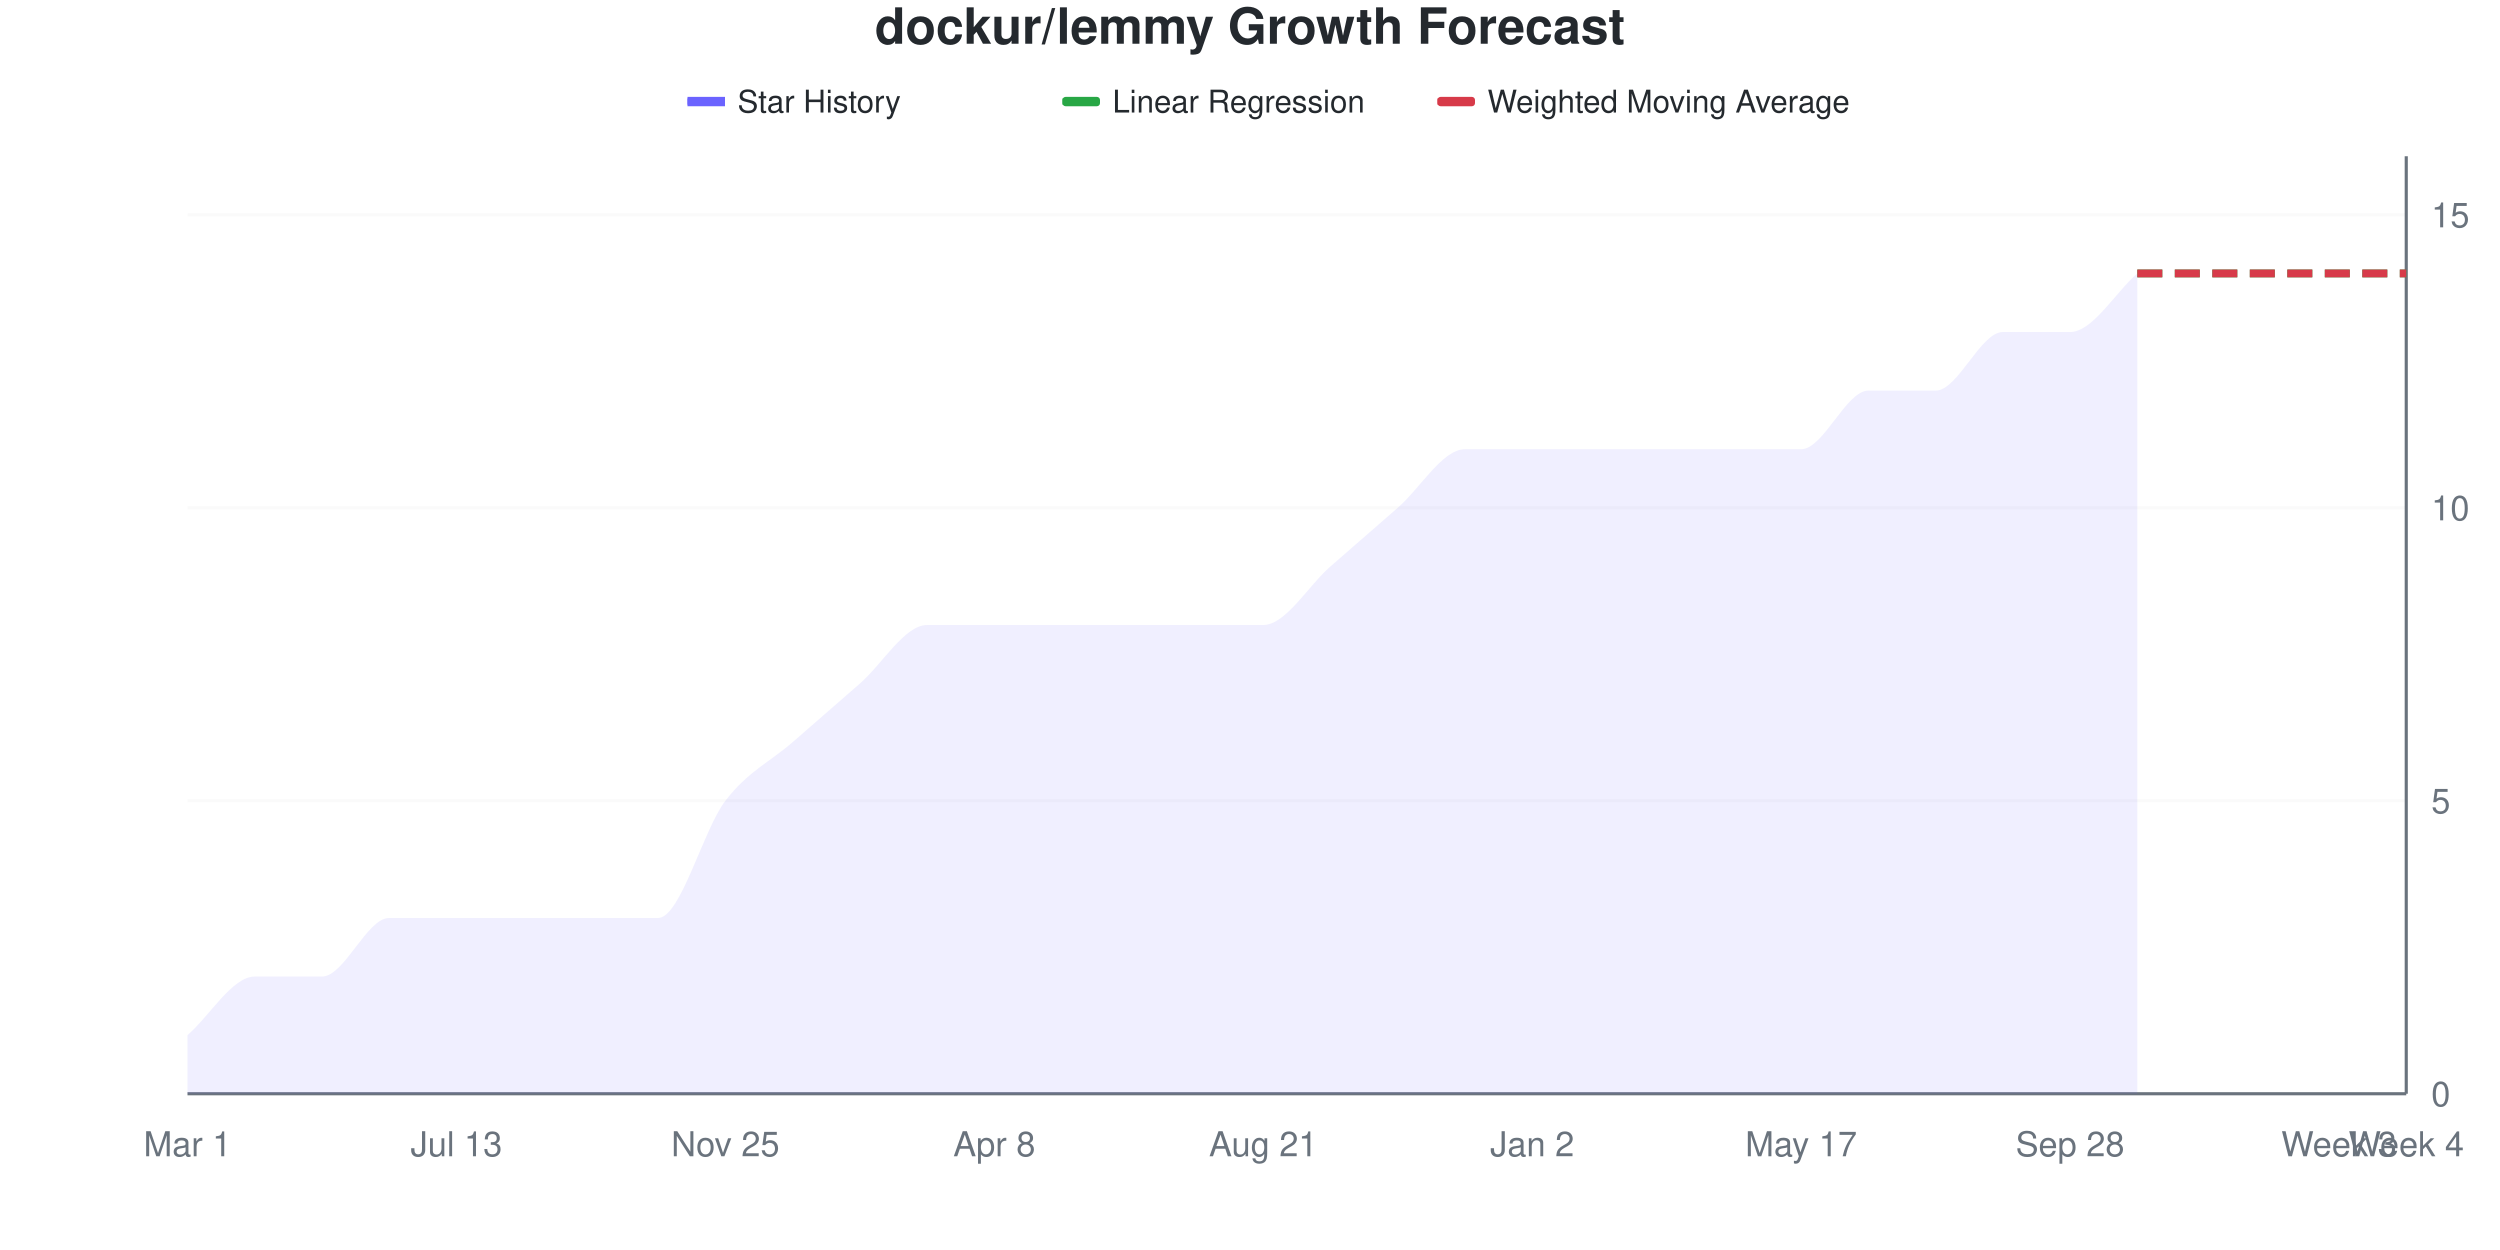
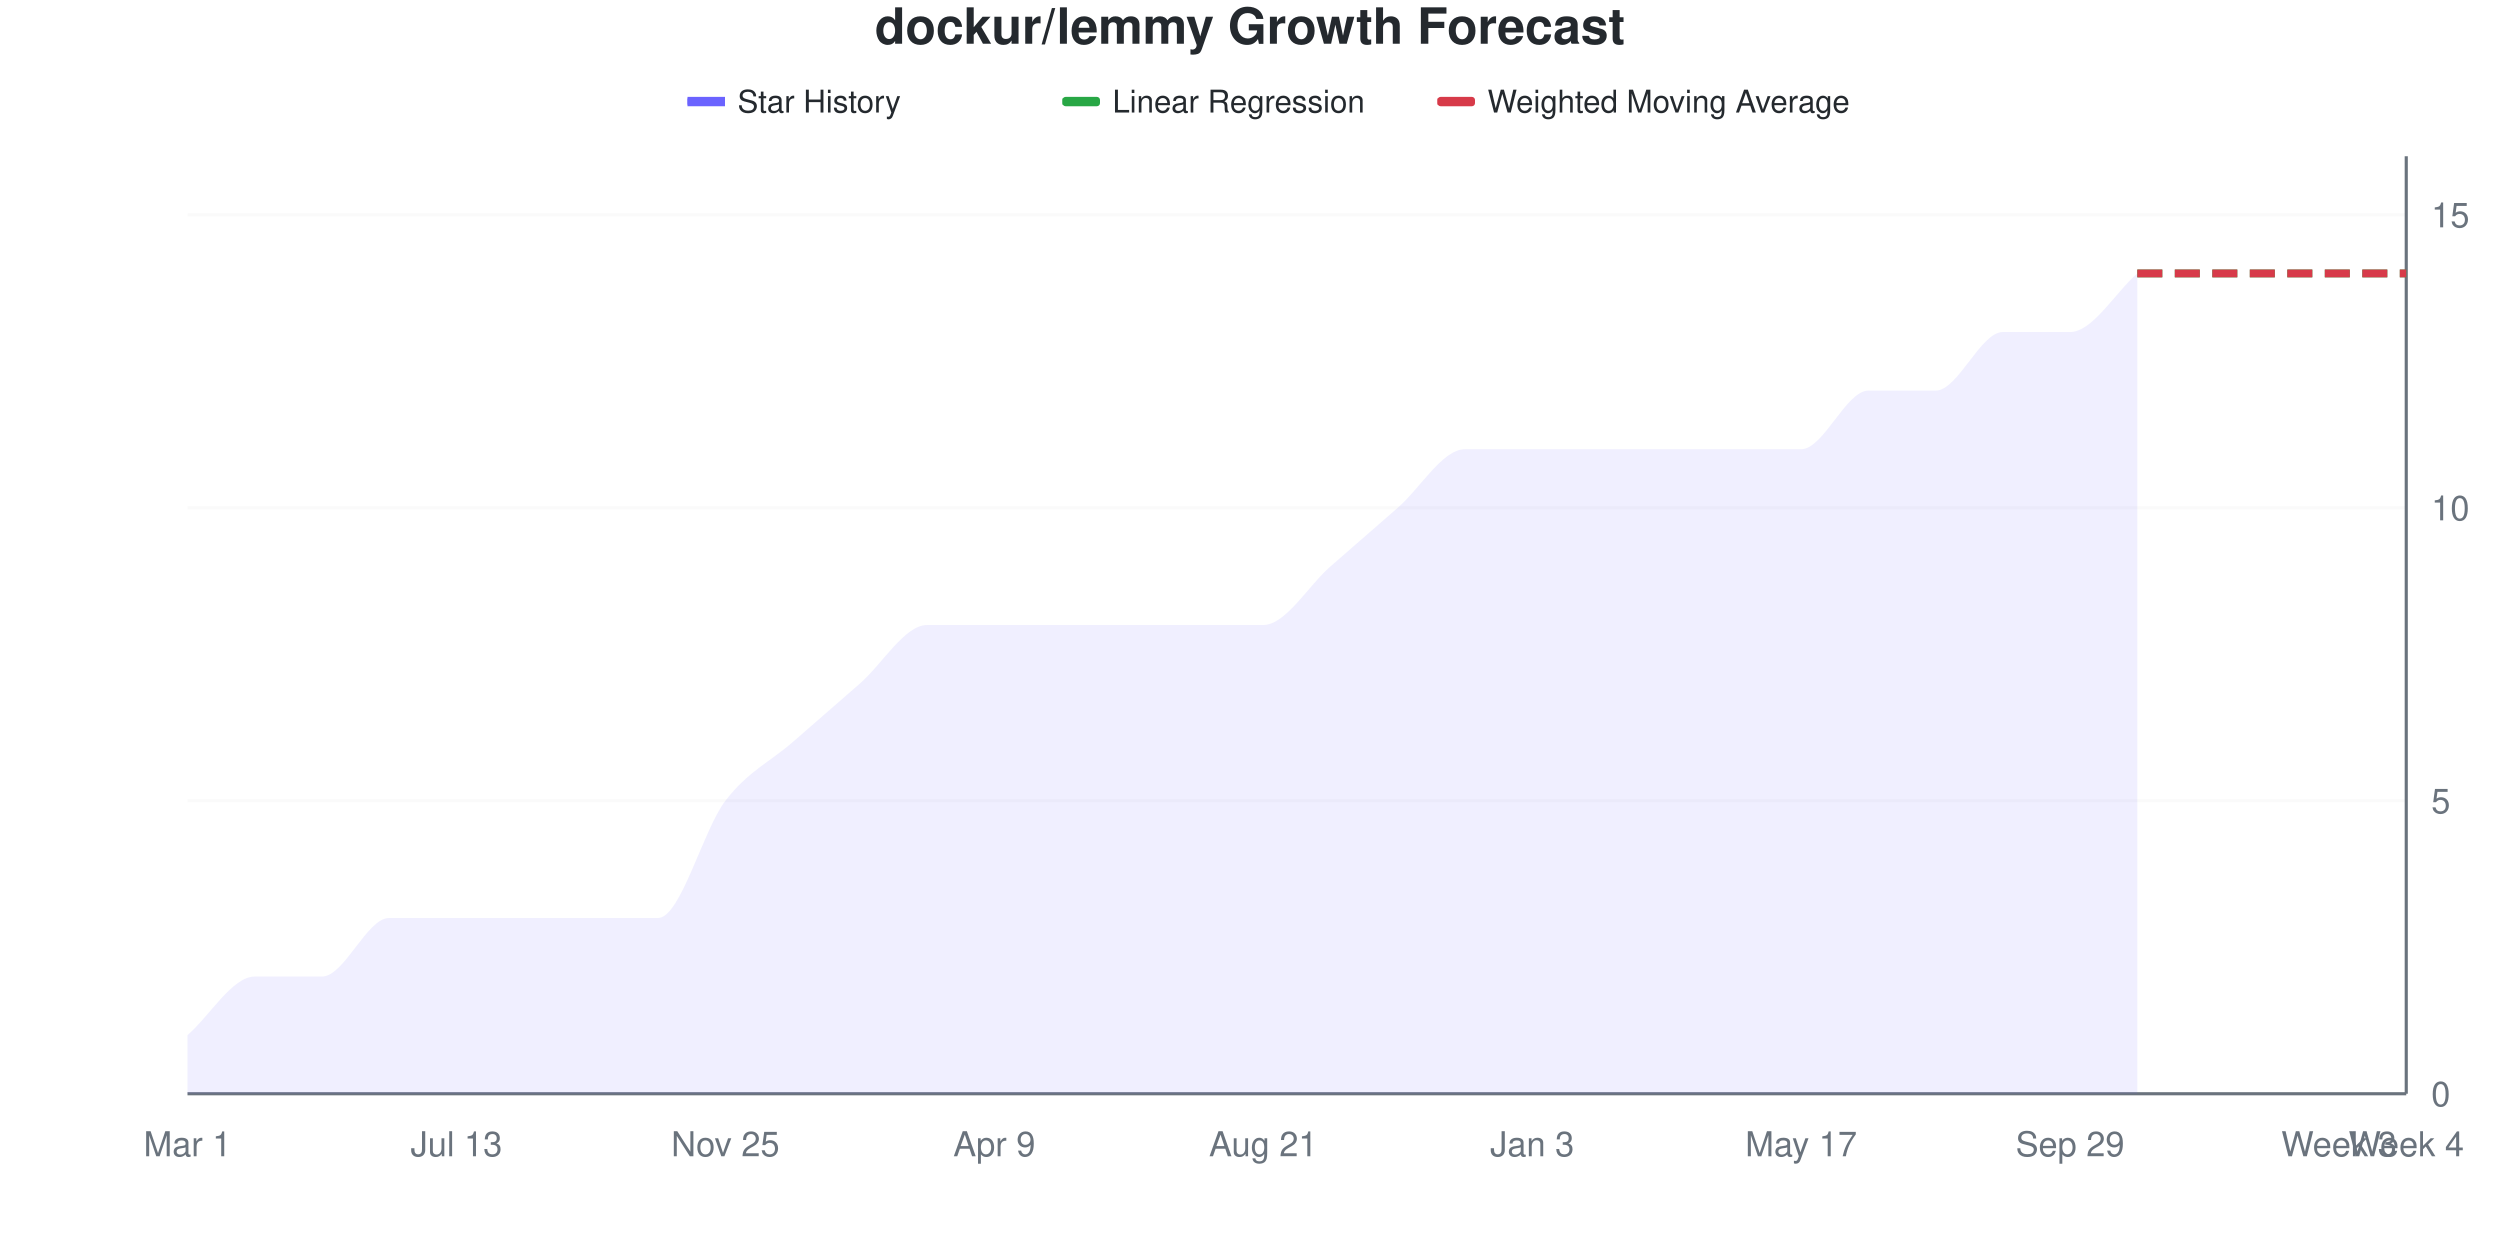
<svg xmlns="http://www.w3.org/2000/svg" viewBox="0 0 800 400" width="800" height="400">
  <style>
    @keyframes drawLine {
      to { stroke-dashoffset: 0; }
    }
    @keyframes fadeInPoint {
      from { opacity: 0; }
      to { opacity: 1; }
    }
    .data-line-0 {
      stroke-dasharray: 1113;
      stroke-dashoffset: 1113;
      animation: drawLine 2s ease-out forwards;
    }
    .data-point {
      opacity: 0;
      animation: fadeInPoint 0.5s ease-out forwards;
    }
    .chart-bg { fill: #fff; }
    .chart-text { fill: #24292e; }
    .chart-muted { fill: #6a737d; }
    .chart-grid { stroke: #eee; }
    .chart-axis { stroke: #6a737d; }
    @media (prefers-color-scheme: dark) {
      .chart-bg { fill: #0d1117; }
      .chart-text { fill: #e6edf3; }
      .chart-muted { fill: #8b949e; }
      .chart-grid { stroke: #21262d; }
      .chart-axis { stroke: #8b949e; }
    }
  </style>
  <rect width="800" height="400" class="chart-bg" />
  <text x="400" y="14" text-anchor="middle" class="chart-text" font-size="16" font-weight="bold" font-family="-apple-system, BlinkMacSystemFont, 'Segoe UI', Helvetica, Arial, sans-serif">dockur/lemmy Growth Forecast</text>
  <g class="legend">
    <rect x="220" y="31" width="12" height="3" fill="#6b63ff" />
    <line x1="220" y1="32.5" x2="232" y2="32.5" stroke="#6b63ff" stroke-width="2" />
    <text x="236" y="36" class="chart-text" font-size="10" font-family="-apple-system, BlinkMacSystemFont, 'Segoe UI', Helvetica, Arial, sans-serif">Star History</text>
    <rect x="340" y="31" width="12" height="3" fill="#28a745" rx="1" />
    <line x1="340" y1="32.5" x2="352" y2="32.5" stroke="#28a745" stroke-width="2" stroke-dasharray="4,2" />
    <text x="356" y="36" class="chart-text" font-size="10" font-family="-apple-system, BlinkMacSystemFont, 'Segoe UI', Helvetica, Arial, sans-serif">Linear Regression</text>
    <rect x="460" y="31" width="12" height="3" fill="#d73a49" rx="1" />
    <line x1="460" y1="32.5" x2="472" y2="32.5" stroke="#d73a49" stroke-width="2" stroke-dasharray="4,2" />
    <text x="476" y="36" class="chart-text" font-size="10" font-family="-apple-system, BlinkMacSystemFont, 'Segoe UI', Helvetica, Arial, sans-serif">Weighted Moving Average</text>
  </g>
  <g class="grid">
    <line x1="60" y1="350" x2="770" y2="350" class="chart-grid" stroke-opacity="0.3" />
    <text x="778" y="354" text-anchor="start" class="chart-muted" font-size="11" font-family="-apple-system, BlinkMacSystemFont, 'Segoe UI', Helvetica, Arial, sans-serif">0</text>
    <line x1="60" y1="256.25" x2="770" y2="256.25" class="chart-grid" stroke-opacity="0.3" />
    <text x="778" y="260.25" text-anchor="start" class="chart-muted" font-size="11" font-family="-apple-system, BlinkMacSystemFont, 'Segoe UI', Helvetica, Arial, sans-serif">5</text>
    <line x1="60" y1="162.5" x2="770" y2="162.5" class="chart-grid" stroke-opacity="0.3" />
    <text x="778" y="166.5" text-anchor="start" class="chart-muted" font-size="11" font-family="-apple-system, BlinkMacSystemFont, 'Segoe UI', Helvetica, Arial, sans-serif">10</text>
    <line x1="60" y1="68.75" x2="770" y2="68.75" class="chart-grid" stroke-opacity="0.3" />
    <text x="778" y="72.75" text-anchor="start" class="chart-muted" font-size="11" font-family="-apple-system, BlinkMacSystemFont, 'Segoe UI', Helvetica, Arial, sans-serif">15</text>
  </g>
  <g class="milestones">
    
  </g>
  <g class="x-axis">
    <text x="60" y="370" text-anchor="middle" class="chart-muted" font-size="11" font-family="-apple-system, BlinkMacSystemFont, 'Segoe UI', Helvetica, Arial, sans-serif">Mar 1</text>
    <text x="146.061" y="370" text-anchor="middle" class="chart-muted" font-size="11" font-family="-apple-system, BlinkMacSystemFont, 'Segoe UI', Helvetica, Arial, sans-serif">Jul 13</text>
    <text x="232.121" y="370" text-anchor="middle" class="chart-muted" font-size="11" font-family="-apple-system, BlinkMacSystemFont, 'Segoe UI', Helvetica, Arial, sans-serif">Nov 25</text>
-     <text x="318.182" y="370" text-anchor="middle" class="chart-muted" font-size="11" font-family="-apple-system, BlinkMacSystemFont, 'Segoe UI', Helvetica, Arial, sans-serif">Apr 8</text>
+     <text x="318.182" y="370" text-anchor="middle" class="chart-muted" font-size="11" font-family="-apple-system, BlinkMacSystemFont, 'Segoe UI', Helvetica, Arial, sans-serif">Apr 9</text>
    <text x="404.242" y="370" text-anchor="middle" class="chart-muted" font-size="11" font-family="-apple-system, BlinkMacSystemFont, 'Segoe UI', Helvetica, Arial, sans-serif">Aug 21</text>
-     <text x="490.303" y="370" text-anchor="middle" class="chart-muted" font-size="11" font-family="-apple-system, BlinkMacSystemFont, 'Segoe UI', Helvetica, Arial, sans-serif">Jan 2</text>
+     <text x="490.303" y="370" text-anchor="middle" class="chart-muted" font-size="11" font-family="-apple-system, BlinkMacSystemFont, 'Segoe UI', Helvetica, Arial, sans-serif">Jan 3</text>
    <text x="576.364" y="370" text-anchor="middle" class="chart-muted" font-size="11" font-family="-apple-system, BlinkMacSystemFont, 'Segoe UI', Helvetica, Arial, sans-serif">May 17</text>
-     <text x="662.424" y="370" text-anchor="middle" class="chart-muted" font-size="11" font-family="-apple-system, BlinkMacSystemFont, 'Segoe UI', Helvetica, Arial, sans-serif">Sep 28</text>
+     <text x="662.424" y="370" text-anchor="middle" class="chart-muted" font-size="11" font-family="-apple-system, BlinkMacSystemFont, 'Segoe UI', Helvetica, Arial, sans-serif">Sep 29</text>
    <text x="748.485" y="370" text-anchor="middle" class="chart-muted" font-size="11" font-family="-apple-system, BlinkMacSystemFont, 'Segoe UI', Helvetica, Arial, sans-serif">Week 3</text>
    <text x="770" y="370" text-anchor="middle" class="chart-muted" font-size="11" font-family="-apple-system, BlinkMacSystemFont, 'Segoe UI', Helvetica, Arial, sans-serif">Week 4</text>
  </g>
  <line x1="770" y1="50" x2="770" y2="350" class="chart-axis" stroke-width="1" />
  <line x1="60" y1="350" x2="770" y2="350" class="chart-axis" stroke-width="1" />
  <path d="M60,350 L60,331.25 C67.172,325 74.343,312.5 81.515,312.5 C88.687,312.5 95.859,312.5 103.03,312.5 C110.202,312.5 117.374,293.75 124.545,293.75 C131.717,293.75 138.889,293.75 146.061,293.75 C153.232,293.75 160.404,293.75 167.576,293.75 C174.747,293.75 181.919,293.75 189.091,293.75 C196.263,293.75 203.434,293.75 210.606,293.75 C217.778,293.75 224.949,265.625 232.121,256.25 C239.293,246.875 246.465,243.75 253.636,237.5 C260.808,231.25 267.98,225 275.152,218.75 C282.323,212.5 289.495,200 296.667,200 C303.838,200 311.01,200 318.182,200 C325.354,200 332.525,200 339.697,200 C346.869,200 354.04,200 361.212,200 C368.384,200 375.556,200 382.727,200 C389.899,200 397.071,200 404.242,200 C411.414,200 418.586,187.5 425.758,181.25 C432.929,175 440.101,168.75 447.273,162.5 C454.444,156.25 461.616,143.75 468.788,143.75 C475.96,143.75 483.131,143.75 490.303,143.75 C497.475,143.75 504.646,143.75 511.818,143.75 C518.99,143.75 526.162,143.75 533.333,143.75 C540.505,143.75 547.677,143.75 554.848,143.75 C562.02,143.75 569.192,143.75 576.364,143.75 C583.535,143.75 590.707,125 597.879,125 C605.051,125 612.222,125 619.394,125 C626.566,125 633.737,106.25 640.909,106.25 C648.081,106.25 655.253,106.25 662.424,106.25 C669.596,106.25 676.768,93.75 683.939,87.5 L683.939,350 L60,350 Z" fill="#6b63ff" fill-opacity="0.1" />
  <path d="M60,350 L60,331.25 C67.172,325 74.343,312.5 81.515,312.5 C88.687,312.5 95.859,312.5 103.03,312.5 C110.202,312.5 117.374,293.75 124.545,293.75 C131.717,293.75 138.889,293.75 146.061,293.75 C153.232,293.75 160.404,293.75 167.576,293.75 C174.747,293.75 181.919,293.75 189.091,293.75 C196.263,293.75 203.434,293.75 210.606,293.75 C217.778,293.75 224.949,265.625 232.121,256.25 C239.293,246.875 246.465,243.75 253.636,237.5 C260.808,231.25 267.98,225 275.152,218.75 C282.323,212.5 289.495,200 296.667,200 C303.838,200 311.01,200 318.182,200 C325.354,200 332.525,200 339.697,200 C346.869,200 354.04,200 361.212,200 C368.384,200 375.556,200 382.727,200 C389.899,200 397.071,200 404.242,200 C411.414,200 418.586,187.5 425.758,181.25 C432.929,175 440.101,168.75 447.273,162.5 C454.444,156.25 461.616,143.75 468.788,143.75 C475.96,143.75 483.131,143.75 490.303,143.75 C497.475,143.75 504.646,143.75 511.818,143.75 C518.99,143.75 526.162,143.75 533.333,143.75 C540.505,143.75 547.677,143.75 554.848,143.75 C562.02,143.75 569.192,143.75 576.364,143.75 C583.535,143.75 590.707,125 597.879,125 C605.051,125 612.222,125 619.394,125 C626.566,125 633.737,106.25 640.909,106.25 C648.081,106.25 655.253,106.25 662.424,106.25 C669.596,106.25 676.768,93.75 683.939,87.5" fill="none" stroke="#6b63ff" stroke-width="2.5" class="data-line-0" />
  <path d="M683.939,87.5 C691.111,87.5 698.283,87.5 705.455,87.5 C712.626,87.5 719.798,87.5 726.97,87.5 C734.141,87.5 741.313,87.5 748.485,87.5 C755.657,87.5 762.828,87.5 770,87.5" fill="none" stroke="#28a745" stroke-width="2.5" stroke-dasharray="8,4" />
  <path d="M683.939,87.5 C691.111,87.5 698.283,87.5 705.455,87.5 C712.626,87.5 719.798,87.5 726.97,87.5 C734.141,87.5 741.313,87.5 748.485,87.5 C755.657,87.5 762.828,87.5 770,87.5" fill="none" stroke="#d73a49" stroke-width="2.5" stroke-dasharray="8,4" />
  <g class="points">
    <circle cx="60" cy="331.25" r="4" fill="#6b63ff" class="data-point" style="animation-delay: 1.50s" />
    <circle cx="81.515" cy="312.5" r="4" fill="#6b63ff" class="data-point" style="animation-delay: 1.55s" />
    <circle cx="103.03" cy="312.5" r="4" fill="#6b63ff" class="data-point" style="animation-delay: 1.60s" />
    <circle cx="124.545" cy="293.75" r="4" fill="#6b63ff" class="data-point" style="animation-delay: 1.65s" />
    <circle cx="146.061" cy="293.75" r="4" fill="#6b63ff" class="data-point" style="animation-delay: 1.70s" />
    <circle cx="167.576" cy="293.75" r="4" fill="#6b63ff" class="data-point" style="animation-delay: 1.75s" />
    <circle cx="189.091" cy="293.75" r="4" fill="#6b63ff" class="data-point" style="animation-delay: 1.80s" />
    <circle cx="210.606" cy="293.75" r="4" fill="#6b63ff" class="data-point" style="animation-delay: 1.85s" />
    <circle cx="232.121" cy="256.25" r="4" fill="#6b63ff" class="data-point" style="animation-delay: 1.90s" />
    <circle cx="253.636" cy="237.5" r="4" fill="#6b63ff" class="data-point" style="animation-delay: 1.95s" />
    <circle cx="275.152" cy="218.75" r="4" fill="#6b63ff" class="data-point" style="animation-delay: 2.00s" />
    <circle cx="296.667" cy="200" r="4" fill="#6b63ff" class="data-point" style="animation-delay: 2.05s" />
    <circle cx="318.182" cy="200" r="4" fill="#6b63ff" class="data-point" style="animation-delay: 2.10s" />
    <circle cx="339.697" cy="200" r="4" fill="#6b63ff" class="data-point" style="animation-delay: 2.15s" />
    <circle cx="361.212" cy="200" r="4" fill="#6b63ff" class="data-point" style="animation-delay: 2.20s" />
    <circle cx="382.727" cy="200" r="4" fill="#6b63ff" class="data-point" style="animation-delay: 2.25s" />
    <circle cx="404.242" cy="200" r="4" fill="#6b63ff" class="data-point" style="animation-delay: 2.30s" />
    <circle cx="425.758" cy="181.25" r="4" fill="#6b63ff" class="data-point" style="animation-delay: 2.35s" />
    <circle cx="447.273" cy="162.5" r="4" fill="#6b63ff" class="data-point" style="animation-delay: 2.40s" />
    <circle cx="468.788" cy="143.75" r="4" fill="#6b63ff" class="data-point" style="animation-delay: 2.45s" />
    <circle cx="490.303" cy="143.75" r="4" fill="#6b63ff" class="data-point" style="animation-delay: 2.50s" />
    <circle cx="511.818" cy="143.75" r="4" fill="#6b63ff" class="data-point" style="animation-delay: 2.55s" />
    <circle cx="533.333" cy="143.75" r="4" fill="#6b63ff" class="data-point" style="animation-delay: 2.60s" />
    <circle cx="554.848" cy="143.75" r="4" fill="#6b63ff" class="data-point" style="animation-delay: 2.65s" />
    <circle cx="576.364" cy="143.75" r="4" fill="#6b63ff" class="data-point" style="animation-delay: 2.70s" />
    <circle cx="597.879" cy="125" r="4" fill="#6b63ff" class="data-point" style="animation-delay: 2.75s" />
    <circle cx="619.394" cy="125" r="4" fill="#6b63ff" class="data-point" style="animation-delay: 2.80s" />
    <circle cx="640.909" cy="106.25" r="4" fill="#6b63ff" class="data-point" style="animation-delay: 2.85s" />
    <circle cx="662.424" cy="106.25" r="4" fill="#6b63ff" class="data-point" style="animation-delay: 2.90s" />
    <circle cx="683.939" cy="87.5" r="4" fill="#6b63ff" class="data-point" style="animation-delay: 2.95s" />
  </g>
</svg>
